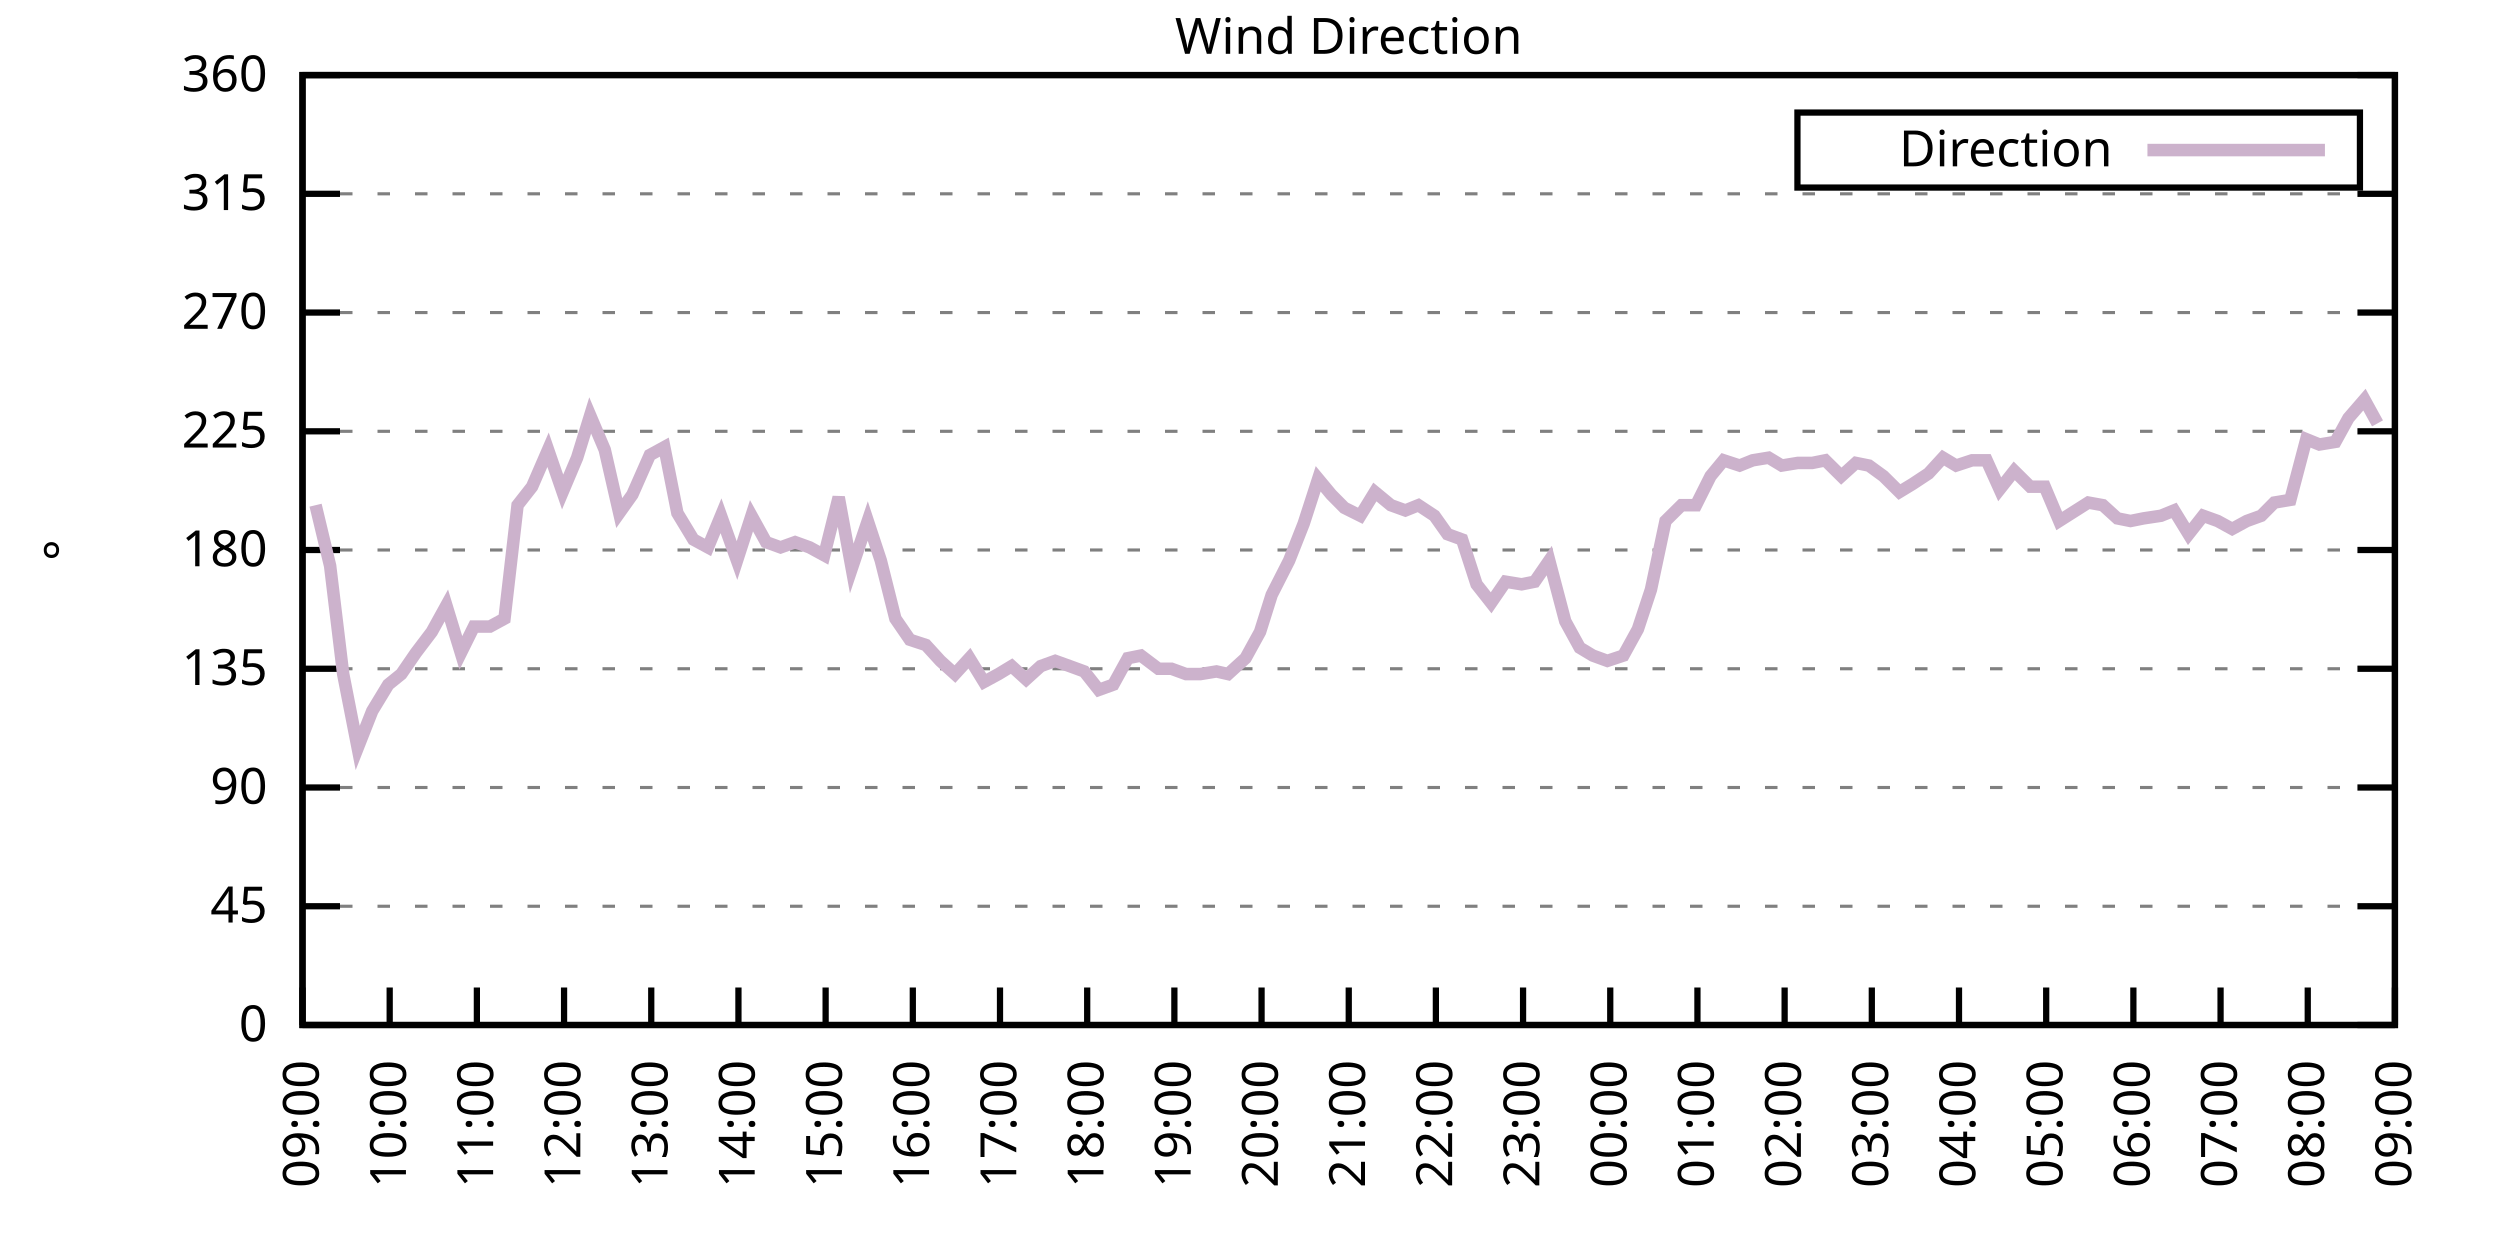
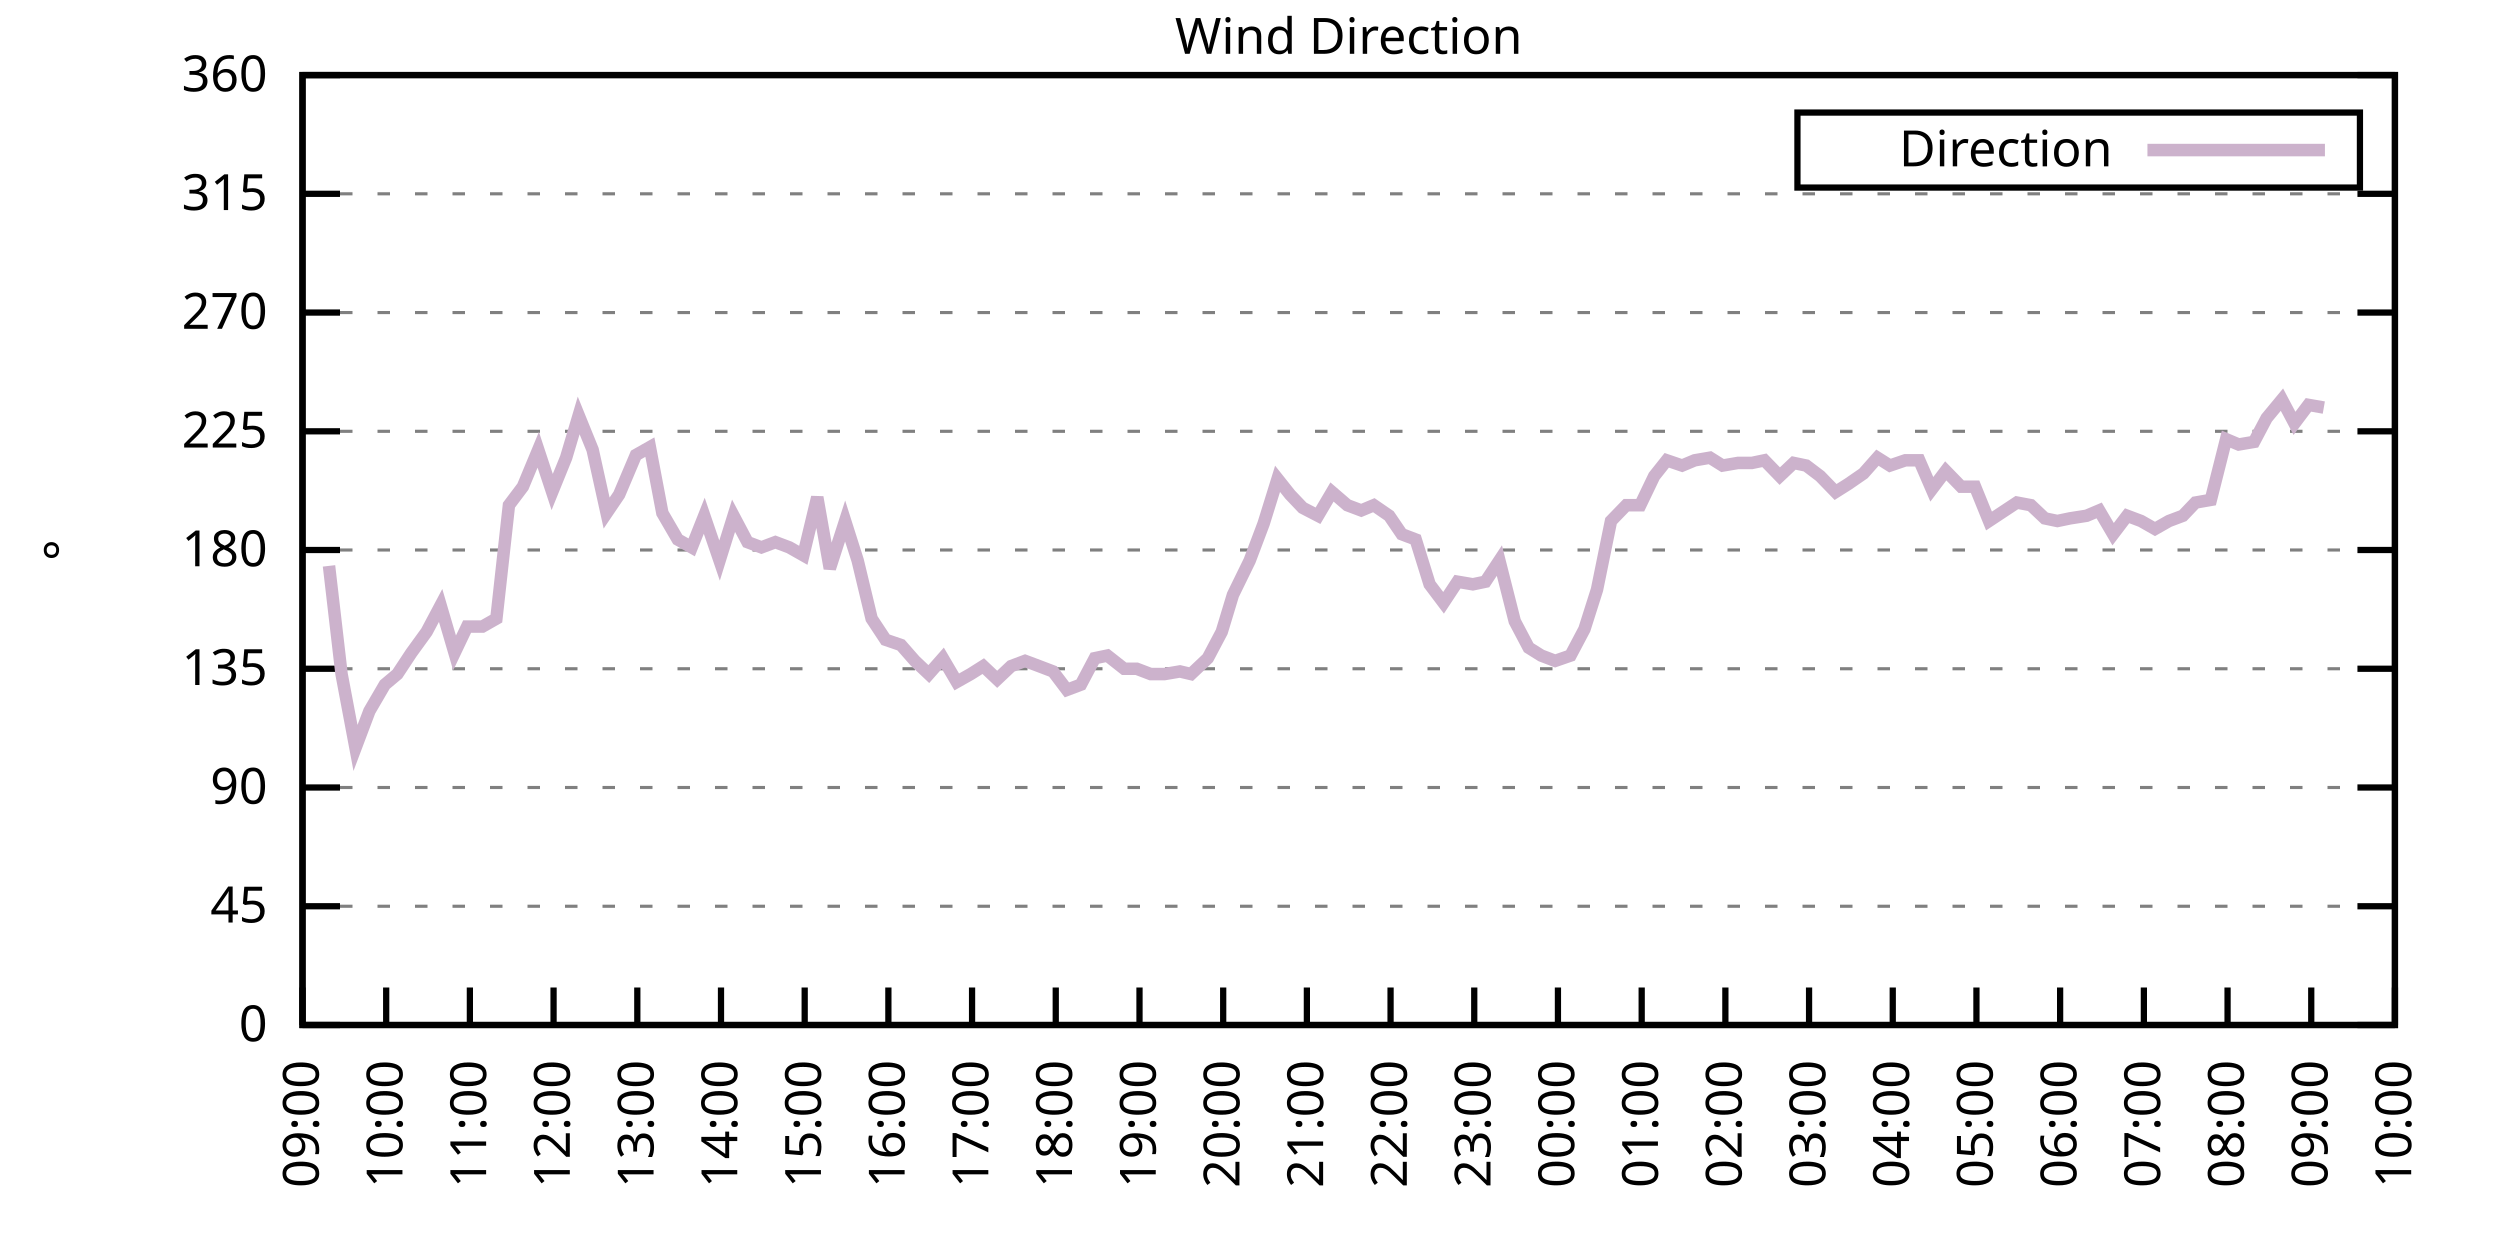
<svg xmlns="http://www.w3.org/2000/svg" xmlns:xlink="http://www.w3.org/1999/xlink" width="400" height="200" viewBox="0 0 400 200">
  <g id="gnuplot_canvas">
    <rect x="0" y="0" width="400" height="200" fill="none" />
    <defs>
      <circle id="gpDot" r="0.5" stroke-width="0.5" stroke="currentColor" />
      <path id="gpPt0" stroke-width="0.333" stroke="currentColor" d="M-1,0 h2 M0,-1 v2" />
      <path id="gpPt1" stroke-width="0.333" stroke="currentColor" d="M-1,-1 L1,1 M1,-1 L-1,1" />
      <path id="gpPt2" stroke-width="0.333" stroke="currentColor" d="M-1,0 L1,0 M0,-1 L0,1 M-1,-1 L1,1 M-1,1 L1,-1" />
      <rect id="gpPt3" stroke-width="0.333" stroke="currentColor" x="-1" y="-1" width="2" height="2" />
      <rect id="gpPt4" stroke-width="0.333" stroke="currentColor" fill="currentColor" x="-1" y="-1" width="2" height="2" />
      <circle id="gpPt5" stroke-width="0.333" stroke="currentColor" cx="0" cy="0" r="1" />
      <use xlink:href="#gpPt5" id="gpPt6" fill="currentColor" stroke="none" />
      <path id="gpPt7" stroke-width="0.333" stroke="currentColor" d="M0,-1.33 L-1.33,0.67 L1.33,0.67 z" />
      <use xlink:href="#gpPt7" id="gpPt8" fill="currentColor" stroke="none" />
      <use xlink:href="#gpPt7" id="gpPt9" stroke="currentColor" transform="rotate(180)" />
      <use xlink:href="#gpPt9" id="gpPt10" fill="currentColor" stroke="none" />
      <use xlink:href="#gpPt3" id="gpPt11" stroke="currentColor" transform="rotate(45)" />
      <use xlink:href="#gpPt11" id="gpPt12" fill="currentColor" stroke="none" />
      <path id="gpPt13" stroke-width="0.333" stroke="currentColor" d="M0,1.330 L1.265,0.411 L0.782,-1.067 L-0.782,-1.076 L-1.265,0.411 z" />
      <use xlink:href="#gpPt13" id="gpPt14" fill="currentColor" stroke="none" />
      <filter id="textbox" filterUnits="objectBoundingBox" x="0" y="0" height="1" width="1">
        <feFlood flood-color="white" flood-opacity="1" result="bgnd" />
        <feComposite in="SourceGraphic" in2="bgnd" operator="atop" />
      </filter>
      <filter id="greybox" filterUnits="objectBoundingBox" x="0" y="0" height="1" width="1">
        <feFlood flood-color="lightgrey" flood-opacity="1" result="grey" />
        <feComposite in="SourceGraphic" in2="grey" operator="atop" />
      </filter>
    </defs>
    <g fill="none" color="white" stroke="currentColor" stroke-width="1.00" stroke-linecap="butt" stroke-linejoin="miter">
</g>
    <g fill="none" color="black" stroke="currentColor" stroke-width="1.00" stroke-linecap="butt" stroke-linejoin="miter">
      <g stroke="none" shape-rendering="crispEdges">
        <polygon fill="rgb(255, 255, 255)" points="48.40,164.00 383.18,164.00 383.18,12.02 48.40,12.02 " />
      </g>
    </g>
    <g fill="none" color="black" stroke="currentColor" stroke-width="1.00" stroke-linecap="butt" stroke-linejoin="miter">
</g>
    <g fill="none" color="black" stroke="black" stroke-width="0.50" stroke-linecap="butt" stroke-linejoin="miter">
</g>
    <g fill="none" color="gray" stroke="currentColor" stroke-width="0.50" stroke-linecap="butt" stroke-linejoin="miter">
      <path stroke="gray" stroke-dasharray="2,4" class="gridline" d="M48.40,164.00 L383.19,164.00  " />
    </g>
    <g fill="none" color="gray" stroke="gray" stroke-width="1.00" stroke-linecap="butt" stroke-linejoin="miter">
</g>
    <g fill="none" color="black" stroke="currentColor" stroke-width="1.00" stroke-linecap="butt" stroke-linejoin="miter">
      <path stroke="black" d="M48.40,164.00 L54.40,164.00 M383.19,164.00 L377.19,164.00  " />
      <g transform="translate(42.80,166.60)" stroke="none" fill="black" font-family="Sans" font-size="8.00" text-anchor="end">
        <text>
          <tspan font-family="Sans"> 0</tspan>
        </text>
      </g>
    </g>
    <g fill="none" color="black" stroke="currentColor" stroke-width="1.00" stroke-linecap="butt" stroke-linejoin="miter">
</g>
    <g fill="none" color="black" stroke="black" stroke-width="0.50" stroke-linecap="butt" stroke-linejoin="miter">
</g>
    <g fill="none" color="gray" stroke="currentColor" stroke-width="0.50" stroke-linecap="butt" stroke-linejoin="miter">
      <path stroke="gray" stroke-dasharray="2,4" class="gridline" d="M48.40,145.00 L383.19,145.00  " />
    </g>
    <g fill="none" color="gray" stroke="gray" stroke-width="1.00" stroke-linecap="butt" stroke-linejoin="miter">
</g>
    <g fill="none" color="black" stroke="currentColor" stroke-width="1.00" stroke-linecap="butt" stroke-linejoin="miter">
      <path stroke="black" d="M48.40,145.00 L54.40,145.00 M383.19,145.00 L377.19,145.00  " />
      <g transform="translate(42.80,147.60)" stroke="none" fill="black" font-family="Sans" font-size="8.00" text-anchor="end">
        <text>
          <tspan font-family="Sans"> 45</tspan>
        </text>
      </g>
    </g>
    <g fill="none" color="black" stroke="currentColor" stroke-width="1.00" stroke-linecap="butt" stroke-linejoin="miter">
</g>
    <g fill="none" color="black" stroke="black" stroke-width="0.50" stroke-linecap="butt" stroke-linejoin="miter">
</g>
    <g fill="none" color="gray" stroke="currentColor" stroke-width="0.50" stroke-linecap="butt" stroke-linejoin="miter">
      <path stroke="gray" stroke-dasharray="2,4" class="gridline" d="M48.40,126.00 L383.19,126.00  " />
    </g>
    <g fill="none" color="gray" stroke="gray" stroke-width="1.00" stroke-linecap="butt" stroke-linejoin="miter">
</g>
    <g fill="none" color="black" stroke="currentColor" stroke-width="1.00" stroke-linecap="butt" stroke-linejoin="miter">
      <path stroke="black" d="M48.40,126.00 L54.40,126.00 M383.19,126.00 L377.19,126.00  " />
      <g transform="translate(42.80,128.60)" stroke="none" fill="black" font-family="Sans" font-size="8.00" text-anchor="end">
        <text>
          <tspan font-family="Sans"> 90</tspan>
        </text>
      </g>
    </g>
    <g fill="none" color="black" stroke="currentColor" stroke-width="1.00" stroke-linecap="butt" stroke-linejoin="miter">
</g>
    <g fill="none" color="black" stroke="black" stroke-width="0.50" stroke-linecap="butt" stroke-linejoin="miter">
</g>
    <g fill="none" color="gray" stroke="currentColor" stroke-width="0.50" stroke-linecap="butt" stroke-linejoin="miter">
      <path stroke="gray" stroke-dasharray="2,4" class="gridline" d="M48.40,107.00 L383.19,107.00  " />
    </g>
    <g fill="none" color="gray" stroke="gray" stroke-width="1.00" stroke-linecap="butt" stroke-linejoin="miter">
</g>
    <g fill="none" color="black" stroke="currentColor" stroke-width="1.00" stroke-linecap="butt" stroke-linejoin="miter">
      <path stroke="black" d="M48.40,107.00 L54.40,107.00 M383.19,107.00 L377.19,107.00  " />
      <g transform="translate(42.80,109.60)" stroke="none" fill="black" font-family="Sans" font-size="8.00" text-anchor="end">
        <text>
          <tspan font-family="Sans"> 135</tspan>
        </text>
      </g>
    </g>
    <g fill="none" color="black" stroke="currentColor" stroke-width="1.00" stroke-linecap="butt" stroke-linejoin="miter">
</g>
    <g fill="none" color="black" stroke="black" stroke-width="0.50" stroke-linecap="butt" stroke-linejoin="miter">
</g>
    <g fill="none" color="gray" stroke="currentColor" stroke-width="0.50" stroke-linecap="butt" stroke-linejoin="miter">
      <path stroke="gray" stroke-dasharray="2,4" class="gridline" d="M48.40,88.00 L383.19,88.00  " />
    </g>
    <g fill="none" color="gray" stroke="gray" stroke-width="1.00" stroke-linecap="butt" stroke-linejoin="miter">
</g>
    <g fill="none" color="black" stroke="currentColor" stroke-width="1.00" stroke-linecap="butt" stroke-linejoin="miter">
      <path stroke="black" d="M48.40,88.00 L54.40,88.00 M383.19,88.00 L377.19,88.00  " />
      <g transform="translate(42.80,90.60)" stroke="none" fill="black" font-family="Sans" font-size="8.00" text-anchor="end">
        <text>
          <tspan font-family="Sans"> 180</tspan>
        </text>
      </g>
    </g>
    <g fill="none" color="black" stroke="currentColor" stroke-width="1.00" stroke-linecap="butt" stroke-linejoin="miter">
</g>
    <g fill="none" color="black" stroke="black" stroke-width="0.50" stroke-linecap="butt" stroke-linejoin="miter">
</g>
    <g fill="none" color="gray" stroke="currentColor" stroke-width="0.50" stroke-linecap="butt" stroke-linejoin="miter">
      <path stroke="gray" stroke-dasharray="2,4" class="gridline" d="M48.40,69.01 L383.19,69.01  " />
    </g>
    <g fill="none" color="gray" stroke="gray" stroke-width="1.00" stroke-linecap="butt" stroke-linejoin="miter">
</g>
    <g fill="none" color="black" stroke="currentColor" stroke-width="1.00" stroke-linecap="butt" stroke-linejoin="miter">
      <path stroke="black" d="M48.40,69.01 L54.40,69.01 M383.19,69.01 L377.19,69.01  " />
      <g transform="translate(42.80,71.61)" stroke="none" fill="black" font-family="Sans" font-size="8.00" text-anchor="end">
        <text>
          <tspan font-family="Sans"> 225</tspan>
        </text>
      </g>
    </g>
    <g fill="none" color="black" stroke="currentColor" stroke-width="1.00" stroke-linecap="butt" stroke-linejoin="miter">
</g>
    <g fill="none" color="black" stroke="black" stroke-width="0.50" stroke-linecap="butt" stroke-linejoin="miter">
</g>
    <g fill="none" color="gray" stroke="currentColor" stroke-width="0.50" stroke-linecap="butt" stroke-linejoin="miter">
      <path stroke="gray" stroke-dasharray="2,4" class="gridline" d="M48.40,50.01 L383.19,50.01  " />
    </g>
    <g fill="none" color="gray" stroke="gray" stroke-width="1.00" stroke-linecap="butt" stroke-linejoin="miter">
</g>
    <g fill="none" color="black" stroke="currentColor" stroke-width="1.00" stroke-linecap="butt" stroke-linejoin="miter">
      <path stroke="black" d="M48.40,50.01 L54.40,50.01 M383.19,50.01 L377.19,50.01  " />
      <g transform="translate(42.80,52.61)" stroke="none" fill="black" font-family="Sans" font-size="8.00" text-anchor="end">
        <text>
          <tspan font-family="Sans"> 270</tspan>
        </text>
      </g>
    </g>
    <g fill="none" color="black" stroke="currentColor" stroke-width="1.00" stroke-linecap="butt" stroke-linejoin="miter">
</g>
    <g fill="none" color="black" stroke="black" stroke-width="0.50" stroke-linecap="butt" stroke-linejoin="miter">
</g>
    <g fill="none" color="gray" stroke="currentColor" stroke-width="0.50" stroke-linecap="butt" stroke-linejoin="miter">
      <path stroke="gray" stroke-dasharray="2,4" class="gridline" d="M48.40,31.01 L383.19,31.01  " />
    </g>
    <g fill="none" color="gray" stroke="gray" stroke-width="1.00" stroke-linecap="butt" stroke-linejoin="miter">
</g>
    <g fill="none" color="black" stroke="currentColor" stroke-width="1.00" stroke-linecap="butt" stroke-linejoin="miter">
      <path stroke="black" d="M48.40,31.01 L54.40,31.01 M383.19,31.01 L377.19,31.01  " />
      <g transform="translate(42.80,33.61)" stroke="none" fill="black" font-family="Sans" font-size="8.00" text-anchor="end">
        <text>
          <tspan font-family="Sans"> 315</tspan>
        </text>
      </g>
    </g>
    <g fill="none" color="black" stroke="currentColor" stroke-width="1.00" stroke-linecap="butt" stroke-linejoin="miter">
</g>
    <g fill="none" color="black" stroke="black" stroke-width="0.50" stroke-linecap="butt" stroke-linejoin="miter">
</g>
    <g fill="none" color="gray" stroke="currentColor" stroke-width="0.50" stroke-linecap="butt" stroke-linejoin="miter">
      <path stroke="gray" stroke-dasharray="2,4" class="gridline" d="M48.40,12.01 L383.19,12.01  " />
    </g>
    <g fill="none" color="gray" stroke="gray" stroke-width="1.00" stroke-linecap="butt" stroke-linejoin="miter">
</g>
    <g fill="none" color="black" stroke="currentColor" stroke-width="1.00" stroke-linecap="butt" stroke-linejoin="miter">
      <path stroke="black" d="M48.40,12.01 L54.40,12.01 M383.19,12.01 L377.19,12.01  " />
      <g transform="translate(42.80,14.61)" stroke="none" fill="black" font-family="Sans" font-size="8.00" text-anchor="end">
        <text>
          <tspan font-family="Sans"> 360</tspan>
        </text>
      </g>
    </g>
    <g fill="none" color="black" stroke="currentColor" stroke-width="1.00" stroke-linecap="butt" stroke-linejoin="miter">
      <path stroke="black" d="M48.40,164.00 L48.40,158.00  " />
      <g transform="translate(51.00,169.60) rotate(270.00)" stroke="none" fill="black" font-family="Sans" font-size="8.00" text-anchor="end">
        <text>
          <tspan font-family="Sans">09:00</tspan>
        </text>
      </g>
    </g>
    <g fill="none" color="black" stroke="currentColor" stroke-width="1.00" stroke-linecap="butt" stroke-linejoin="miter">
-       <path stroke="black" d="M62.35,164.00 L62.35,158.00  " />
-       <g transform="translate(64.95,169.60) rotate(270.00)" stroke="none" fill="black" font-family="Sans" font-size="8.00" text-anchor="end">
+       <path stroke="black" d="M61.79,164.00 L61.79,158.00  " />
+       <g transform="translate(64.39,169.60) rotate(270.00)" stroke="none" fill="black" font-family="Sans" font-size="8.00" text-anchor="end">
        <text>
          <tspan font-family="Sans">10:00</tspan>
        </text>
      </g>
    </g>
    <g fill="none" color="black" stroke="currentColor" stroke-width="1.00" stroke-linecap="butt" stroke-linejoin="miter">
-       <path stroke="black" d="M76.30,164.00 L76.30,158.00  " />
-       <g transform="translate(78.90,169.60) rotate(270.00)" stroke="none" fill="black" font-family="Sans" font-size="8.00" text-anchor="end">
+       <path stroke="black" d="M75.18,164.00 L75.18,158.00  " />
+       <g transform="translate(77.78,169.60) rotate(270.00)" stroke="none" fill="black" font-family="Sans" font-size="8.00" text-anchor="end">
        <text>
          <tspan font-family="Sans">11:00</tspan>
        </text>
      </g>
    </g>
    <g fill="none" color="black" stroke="currentColor" stroke-width="1.00" stroke-linecap="butt" stroke-linejoin="miter">
-       <path stroke="black" d="M90.25,164.00 L90.25,158.00  " />
-       <g transform="translate(92.85,169.60) rotate(270.00)" stroke="none" fill="black" font-family="Sans" font-size="8.00" text-anchor="end">
+       <path stroke="black" d="M88.57,164.00 L88.57,158.00  " />
+       <g transform="translate(91.17,169.60) rotate(270.00)" stroke="none" fill="black" font-family="Sans" font-size="8.00" text-anchor="end">
        <text>
          <tspan font-family="Sans">12:00</tspan>
        </text>
      </g>
    </g>
    <g fill="none" color="black" stroke="currentColor" stroke-width="1.00" stroke-linecap="butt" stroke-linejoin="miter">
-       <path stroke="black" d="M104.20,164.00 L104.20,158.00  " />
-       <g transform="translate(106.80,169.60) rotate(270.00)" stroke="none" fill="black" font-family="Sans" font-size="8.00" text-anchor="end">
+       <path stroke="black" d="M101.97,164.00 L101.97,158.00  " />
+       <g transform="translate(104.57,169.60) rotate(270.00)" stroke="none" fill="black" font-family="Sans" font-size="8.00" text-anchor="end">
        <text>
          <tspan font-family="Sans">13:00</tspan>
        </text>
      </g>
    </g>
    <g fill="none" color="black" stroke="currentColor" stroke-width="1.00" stroke-linecap="butt" stroke-linejoin="miter">
-       <path stroke="black" d="M118.15,164.00 L118.15,158.00  " />
-       <g transform="translate(120.75,169.60) rotate(270.00)" stroke="none" fill="black" font-family="Sans" font-size="8.00" text-anchor="end">
+       <path stroke="black" d="M115.36,164.00 L115.36,158.00  " />
+       <g transform="translate(117.96,169.60) rotate(270.00)" stroke="none" fill="black" font-family="Sans" font-size="8.00" text-anchor="end">
        <text>
          <tspan font-family="Sans">14:00</tspan>
        </text>
      </g>
    </g>
    <g fill="none" color="black" stroke="currentColor" stroke-width="1.00" stroke-linecap="butt" stroke-linejoin="miter">
-       <path stroke="black" d="M132.10,164.00 L132.10,158.00  " />
-       <g transform="translate(134.70,169.60) rotate(270.00)" stroke="none" fill="black" font-family="Sans" font-size="8.00" text-anchor="end">
+       <path stroke="black" d="M128.75,164.00 L128.75,158.00  " />
+       <g transform="translate(131.35,169.60) rotate(270.00)" stroke="none" fill="black" font-family="Sans" font-size="8.00" text-anchor="end">
        <text>
          <tspan font-family="Sans">15:00</tspan>
        </text>
      </g>
    </g>
    <g fill="none" color="black" stroke="currentColor" stroke-width="1.00" stroke-linecap="butt" stroke-linejoin="miter">
-       <path stroke="black" d="M146.05,164.00 L146.05,158.00  " />
-       <g transform="translate(148.65,169.60) rotate(270.00)" stroke="none" fill="black" font-family="Sans" font-size="8.00" text-anchor="end">
+       <path stroke="black" d="M142.14,164.00 L142.14,158.00  " />
+       <g transform="translate(144.74,169.60) rotate(270.00)" stroke="none" fill="black" font-family="Sans" font-size="8.00" text-anchor="end">
        <text>
          <tspan font-family="Sans">16:00</tspan>
        </text>
      </g>
    </g>
    <g fill="none" color="black" stroke="currentColor" stroke-width="1.00" stroke-linecap="butt" stroke-linejoin="miter">
-       <path stroke="black" d="M160.00,164.00 L160.00,158.00  " />
-       <g transform="translate(162.60,169.60) rotate(270.00)" stroke="none" fill="black" font-family="Sans" font-size="8.00" text-anchor="end">
+       <path stroke="black" d="M155.53,164.00 L155.53,158.00  " />
+       <g transform="translate(158.13,169.60) rotate(270.00)" stroke="none" fill="black" font-family="Sans" font-size="8.00" text-anchor="end">
        <text>
          <tspan font-family="Sans">17:00</tspan>
        </text>
      </g>
    </g>
    <g fill="none" color="black" stroke="currentColor" stroke-width="1.00" stroke-linecap="butt" stroke-linejoin="miter">
-       <path stroke="black" d="M173.95,164.00 L173.95,158.00  " />
-       <g transform="translate(176.55,169.60) rotate(270.00)" stroke="none" fill="black" font-family="Sans" font-size="8.00" text-anchor="end">
+       <path stroke="black" d="M168.92,164.00 L168.92,158.00  " />
+       <g transform="translate(171.52,169.60) rotate(270.00)" stroke="none" fill="black" font-family="Sans" font-size="8.00" text-anchor="end">
        <text>
          <tspan font-family="Sans">18:00</tspan>
        </text>
      </g>
    </g>
    <g fill="none" color="black" stroke="currentColor" stroke-width="1.00" stroke-linecap="butt" stroke-linejoin="miter">
-       <path stroke="black" d="M187.90,164.00 L187.90,158.00  " />
-       <g transform="translate(190.50,169.60) rotate(270.00)" stroke="none" fill="black" font-family="Sans" font-size="8.00" text-anchor="end">
+       <path stroke="black" d="M182.32,164.00 L182.32,158.00  " />
+       <g transform="translate(184.92,169.60) rotate(270.00)" stroke="none" fill="black" font-family="Sans" font-size="8.00" text-anchor="end">
        <text>
          <tspan font-family="Sans">19:00</tspan>
        </text>
      </g>
    </g>
    <g fill="none" color="black" stroke="currentColor" stroke-width="1.00" stroke-linecap="butt" stroke-linejoin="miter">
-       <path stroke="black" d="M201.85,164.00 L201.85,158.00  " />
-       <g transform="translate(204.45,169.60) rotate(270.00)" stroke="none" fill="black" font-family="Sans" font-size="8.00" text-anchor="end">
+       <path stroke="black" d="M195.71,164.00 L195.71,158.00  " />
+       <g transform="translate(198.31,169.60) rotate(270.00)" stroke="none" fill="black" font-family="Sans" font-size="8.00" text-anchor="end">
        <text>
          <tspan font-family="Sans">20:00</tspan>
        </text>
      </g>
    </g>
    <g fill="none" color="black" stroke="currentColor" stroke-width="1.00" stroke-linecap="butt" stroke-linejoin="miter">
-       <path stroke="black" d="M215.80,164.00 L215.80,158.00  " />
-       <g transform="translate(218.40,169.60) rotate(270.00)" stroke="none" fill="black" font-family="Sans" font-size="8.00" text-anchor="end">
+       <path stroke="black" d="M209.10,164.00 L209.10,158.00  " />
+       <g transform="translate(211.70,169.60) rotate(270.00)" stroke="none" fill="black" font-family="Sans" font-size="8.00" text-anchor="end">
        <text>
          <tspan font-family="Sans">21:00</tspan>
        </text>
      </g>
    </g>
    <g fill="none" color="black" stroke="currentColor" stroke-width="1.00" stroke-linecap="butt" stroke-linejoin="miter">
-       <path stroke="black" d="M229.74,164.00 L229.74,158.00  " />
-       <g transform="translate(232.34,169.60) rotate(270.00)" stroke="none" fill="black" font-family="Sans" font-size="8.00" text-anchor="end">
+       <path stroke="black" d="M222.49,164.00 L222.49,158.00  " />
+       <g transform="translate(225.09,169.60) rotate(270.00)" stroke="none" fill="black" font-family="Sans" font-size="8.00" text-anchor="end">
        <text>
          <tspan font-family="Sans">22:00</tspan>
        </text>
      </g>
    </g>
    <g fill="none" color="black" stroke="currentColor" stroke-width="1.00" stroke-linecap="butt" stroke-linejoin="miter">
-       <path stroke="black" d="M243.69,164.00 L243.69,158.00  " />
-       <g transform="translate(246.29,169.60) rotate(270.00)" stroke="none" fill="black" font-family="Sans" font-size="8.00" text-anchor="end">
+       <path stroke="black" d="M235.88,164.00 L235.88,158.00  " />
+       <g transform="translate(238.48,169.60) rotate(270.00)" stroke="none" fill="black" font-family="Sans" font-size="8.00" text-anchor="end">
        <text>
          <tspan font-family="Sans">23:00</tspan>
        </text>
      </g>
    </g>
    <g fill="none" color="black" stroke="currentColor" stroke-width="1.00" stroke-linecap="butt" stroke-linejoin="miter">
-       <path stroke="black" d="M257.64,164.00 L257.64,158.00  " />
-       <g transform="translate(260.24,169.60) rotate(270.00)" stroke="none" fill="black" font-family="Sans" font-size="8.00" text-anchor="end">
+       <path stroke="black" d="M249.27,164.00 L249.27,158.00  " />
+       <g transform="translate(251.87,169.60) rotate(270.00)" stroke="none" fill="black" font-family="Sans" font-size="8.00" text-anchor="end">
        <text>
          <tspan font-family="Sans">00:00</tspan>
        </text>
      </g>
    </g>
    <g fill="none" color="black" stroke="currentColor" stroke-width="1.00" stroke-linecap="butt" stroke-linejoin="miter">
-       <path stroke="black" d="M271.59,164.00 L271.59,158.00  " />
-       <g transform="translate(274.19,169.60) rotate(270.00)" stroke="none" fill="black" font-family="Sans" font-size="8.00" text-anchor="end">
+       <path stroke="black" d="M262.67,164.00 L262.67,158.00  " />
+       <g transform="translate(265.27,169.60) rotate(270.00)" stroke="none" fill="black" font-family="Sans" font-size="8.00" text-anchor="end">
        <text>
          <tspan font-family="Sans">01:00</tspan>
        </text>
      </g>
    </g>
    <g fill="none" color="black" stroke="currentColor" stroke-width="1.00" stroke-linecap="butt" stroke-linejoin="miter">
-       <path stroke="black" d="M285.54,164.00 L285.54,158.00  " />
-       <g transform="translate(288.14,169.60) rotate(270.00)" stroke="none" fill="black" font-family="Sans" font-size="8.00" text-anchor="end">
+       <path stroke="black" d="M276.06,164.00 L276.06,158.00  " />
+       <g transform="translate(278.66,169.60) rotate(270.00)" stroke="none" fill="black" font-family="Sans" font-size="8.00" text-anchor="end">
        <text>
          <tspan font-family="Sans">02:00</tspan>
        </text>
      </g>
    </g>
    <g fill="none" color="black" stroke="currentColor" stroke-width="1.00" stroke-linecap="butt" stroke-linejoin="miter">
-       <path stroke="black" d="M299.49,164.00 L299.49,158.00  " />
-       <g transform="translate(302.09,169.60) rotate(270.00)" stroke="none" fill="black" font-family="Sans" font-size="8.00" text-anchor="end">
+       <path stroke="black" d="M289.45,164.00 L289.45,158.00  " />
+       <g transform="translate(292.05,169.60) rotate(270.00)" stroke="none" fill="black" font-family="Sans" font-size="8.00" text-anchor="end">
        <text>
          <tspan font-family="Sans">03:00</tspan>
        </text>
      </g>
    </g>
    <g fill="none" color="black" stroke="currentColor" stroke-width="1.00" stroke-linecap="butt" stroke-linejoin="miter">
-       <path stroke="black" d="M313.44,164.00 L313.44,158.00  " />
-       <g transform="translate(316.04,169.60) rotate(270.00)" stroke="none" fill="black" font-family="Sans" font-size="8.00" text-anchor="end">
+       <path stroke="black" d="M302.84,164.00 L302.84,158.00  " />
+       <g transform="translate(305.44,169.60) rotate(270.00)" stroke="none" fill="black" font-family="Sans" font-size="8.00" text-anchor="end">
        <text>
          <tspan font-family="Sans">04:00</tspan>
        </text>
      </g>
    </g>
    <g fill="none" color="black" stroke="currentColor" stroke-width="1.00" stroke-linecap="butt" stroke-linejoin="miter">
-       <path stroke="black" d="M327.39,164.00 L327.39,158.00  " />
-       <g transform="translate(329.99,169.60) rotate(270.00)" stroke="none" fill="black" font-family="Sans" font-size="8.00" text-anchor="end">
+       <path stroke="black" d="M316.23,164.00 L316.23,158.00  " />
+       <g transform="translate(318.83,169.60) rotate(270.00)" stroke="none" fill="black" font-family="Sans" font-size="8.00" text-anchor="end">
        <text>
          <tspan font-family="Sans">05:00</tspan>
        </text>
      </g>
    </g>
    <g fill="none" color="black" stroke="currentColor" stroke-width="1.00" stroke-linecap="butt" stroke-linejoin="miter">
-       <path stroke="black" d="M341.34,164.00 L341.34,158.00  " />
-       <g transform="translate(343.94,169.60) rotate(270.00)" stroke="none" fill="black" font-family="Sans" font-size="8.00" text-anchor="end">
+       <path stroke="black" d="M329.62,164.00 L329.62,158.00  " />
+       <g transform="translate(332.22,169.60) rotate(270.00)" stroke="none" fill="black" font-family="Sans" font-size="8.00" text-anchor="end">
        <text>
          <tspan font-family="Sans">06:00</tspan>
        </text>
      </g>
    </g>
    <g fill="none" color="black" stroke="currentColor" stroke-width="1.00" stroke-linecap="butt" stroke-linejoin="miter">
-       <path stroke="black" d="M355.29,164.00 L355.29,158.00  " />
-       <g transform="translate(357.89,169.60) rotate(270.00)" stroke="none" fill="black" font-family="Sans" font-size="8.00" text-anchor="end">
+       <path stroke="black" d="M343.02,164.00 L343.02,158.00  " />
+       <g transform="translate(345.62,169.60) rotate(270.00)" stroke="none" fill="black" font-family="Sans" font-size="8.00" text-anchor="end">
        <text>
          <tspan font-family="Sans">07:00</tspan>
        </text>
      </g>
    </g>
    <g fill="none" color="black" stroke="currentColor" stroke-width="1.00" stroke-linecap="butt" stroke-linejoin="miter">
-       <path stroke="black" d="M369.24,164.00 L369.24,158.00  " />
-       <g transform="translate(371.84,169.60) rotate(270.00)" stroke="none" fill="black" font-family="Sans" font-size="8.00" text-anchor="end">
+       <path stroke="black" d="M356.41,164.00 L356.41,158.00  " />
+       <g transform="translate(359.01,169.60) rotate(270.00)" stroke="none" fill="black" font-family="Sans" font-size="8.00" text-anchor="end">
        <text>
          <tspan font-family="Sans">08:00</tspan>
+         </text>
+       </g>
+     </g>
+     <g fill="none" color="black" stroke="currentColor" stroke-width="1.00" stroke-linecap="butt" stroke-linejoin="miter">
+       <path stroke="black" d="M369.80,164.00 L369.80,158.00  " />
+       <g transform="translate(372.40,169.60) rotate(270.00)" stroke="none" fill="black" font-family="Sans" font-size="8.00" text-anchor="end">
+         <text>
+           <tspan font-family="Sans">09:00</tspan>
        </text>
      </g>
    </g>
    <g fill="none" color="black" stroke="currentColor" stroke-width="1.00" stroke-linecap="butt" stroke-linejoin="miter">
      <path stroke="black" d="M383.19,164.00 L383.19,158.00  " />
      <g transform="translate(385.79,169.60) rotate(270.00)" stroke="none" fill="black" font-family="Sans" font-size="8.00" text-anchor="end">
        <text>
-           <tspan font-family="Sans">09:00</tspan>
+           <tspan font-family="Sans">10:00</tspan>
        </text>
      </g>
    </g>
    <g fill="none" color="black" stroke="currentColor" stroke-width="1.00" stroke-linecap="butt" stroke-linejoin="miter">
</g>
    <g fill="none" color="black" stroke="currentColor" stroke-width="1.00" stroke-linecap="butt" stroke-linejoin="miter">
      <path stroke="black" d="M48.40,12.01 L48.40,164.00 L383.19,164.00 L383.19,12.01 L48.40,12.01 Z  " />
    </g>
    <g fill="none" color="black" stroke="currentColor" stroke-width="1.00" stroke-linecap="butt" stroke-linejoin="miter">
</g>
    <g fill="none" color="black" stroke="currentColor" stroke-width="1.00" stroke-linecap="butt" stroke-linejoin="miter">
      <path stroke="black" d="M287.59,30.01 L287.59,18.01 L377.59,18.01 L377.59,30.01 L287.59,30.01 Z  " />
    </g>
    <g id="Wind_direction_plot_1">
      <g fill="none" color="white" stroke="black" stroke-width="2.00" stroke-linecap="butt" stroke-linejoin="miter">
</g>
      <g fill="none" color="black" stroke="currentColor" stroke-width="2.00" stroke-linecap="butt" stroke-linejoin="miter">
        <g transform="translate(337.99,26.61)" stroke="none" fill="black" font-family="Sans" font-size="8.00" text-anchor="end">
          <text>
            <tspan font-family="Sans">Direction</tspan>
          </text>
        </g>
      </g>
      <g fill="none" color="black" stroke="currentColor" stroke-width="2.00" stroke-linecap="butt" stroke-linejoin="miter">
-         <path stroke="rgb(204, 178, 204)" d="M343.59,24.01 L371.99,24.01 M50.49,80.83 L52.82,90.54 L54.91,107.85 L57.23,119.67 L59.56,113.76 L62.12,109.54   L64.21,107.85 L66.53,104.47 L69.09,101.09 L71.42,96.87 L73.74,104.47 L75.83,100.25 L78.39,100.25 L80.72,98.98   L82.81,80.83 L85.13,77.87 L87.69,71.96 L90.02,78.72 L92.34,73.23 L94.43,66.47 L96.76,71.96 L99.08,82.09   L101.18,79.14 L103.97,72.81 L106.29,71.54 L108.38,82.09 L110.94,86.32 L113.27,87.58 L115.36,82.52 L117.92,89.69   L120.24,82.52 L122.57,86.74 L124.89,87.58 L127.22,86.74 L129.54,87.58 L131.87,88.85 L134.19,79.56 L136.28,90.96   L138.84,83.36 L140.93,89.69 L143.26,98.98 L145.58,102.36 L148.14,103.20 L150.46,105.74 L152.79,107.85 L155.11,105.31   L157.44,109.11 L159.76,107.85 L161.86,106.58 L164.18,108.69 L166.51,106.58 L168.83,105.74 L171.16,106.58 L173.48,107.43   L175.81,110.38 L178.13,109.54 L180.46,105.31 L182.55,104.89 L185.34,107.00 L187.43,107.00 L189.76,107.85 L192.08,107.85   L194.64,107.43 L196.50,107.85 L199.29,105.31 L201.61,101.09 L203.47,95.18 L206.26,89.69 L208.59,83.78 L210.91,76.61   L213.01,79.14 L215.10,81.25 L217.65,82.52 L219.98,78.72 L222.54,80.83 L224.86,81.67 L226.95,80.83 L229.51,82.52   L231.60,85.47 L233.93,86.32 L236.25,93.49 L238.58,96.45 L240.90,93.07 L243.46,93.49 L245.55,93.07 L247.88,89.69   L250.44,99.40 L252.76,103.63 L254.85,104.89 L257.18,105.74 L259.74,104.89 L262.06,100.67 L264.15,94.34 L266.48,83.36   L269.04,80.83 L271.36,80.83 L273.69,76.18 L275.78,73.65 L278.34,74.49 L280.43,73.65 L282.99,73.23 L285.08,74.49   L287.64,74.07 L289.96,74.07 L292.05,73.65 L294.61,76.18 L296.94,74.07 L299.03,74.49 L301.35,76.18 L303.91,78.72   L306.00,77.45 L308.56,75.76 L310.88,73.23 L312.98,74.49 L315.53,73.65 L317.86,73.65 L319.95,78.29 L322.28,75.34   L324.83,77.87 L327.16,77.87 L329.48,83.36 L334.13,80.41 L336.46,80.83 L338.78,82.94 L340.88,83.36 L342.97,82.94   L345.76,82.52 L347.85,81.67 L350.18,85.47 L352.50,82.52 L354.83,83.36 L357.15,84.63 L359.48,83.36 L361.80,82.52   L363.89,80.41 L366.45,79.98 L369.01,70.27 L371.10,71.12 L373.66,70.70 L375.75,66.90 L378.31,63.94 L380.40,67.74    " />
+         <path stroke="rgb(204, 178, 204)" d="M343.59,24.01 L371.99,24.01 M52.64,90.54 L54.65,107.85 L56.88,119.67 L59.11,113.76 L61.57,109.54 L63.58,107.85   L65.81,104.47 L68.26,101.09 L70.50,96.87 L72.73,104.47 L74.74,100.25 L77.19,100.25 L79.42,98.98 L81.43,80.83   L83.66,77.87 L86.12,71.96 L88.35,78.72 L90.58,73.23 L92.59,66.47 L94.82,71.96 L97.06,82.09 L99.06,79.14   L101.74,72.81 L103.98,71.54 L105.98,82.09 L108.44,86.32 L110.67,87.58 L112.68,82.52 L115.13,89.69 L117.37,82.52   L119.60,86.74 L121.83,87.58 L124.06,86.74 L126.29,87.58 L128.53,88.85 L130.76,79.56 L132.77,90.96 L135.22,83.36   L137.23,89.69 L139.46,98.98 L141.69,102.36 L144.15,103.20 L146.38,105.74 L148.61,107.85 L150.85,105.31 L153.08,109.11   L155.31,107.85 L157.32,106.58 L159.55,108.69 L161.78,106.58 L164.01,105.74 L166.25,106.58 L168.48,107.43 L170.71,110.38   L172.94,109.54 L175.17,105.31 L177.18,104.89 L179.86,107.00 L181.87,107.00 L184.10,107.85 L186.33,107.85 L188.79,107.43   L190.57,107.85 L193.25,105.31 L195.48,101.09 L197.27,95.18 L199.95,89.69 L202.18,83.78 L204.41,76.61 L206.42,79.14   L208.43,81.25 L210.88,82.52 L213.12,78.72 L215.57,80.83 L217.80,81.67 L219.81,80.83 L222.27,82.52 L224.28,85.47   L226.51,86.32 L228.74,93.49 L230.97,96.45 L233.20,93.07 L235.66,93.49 L237.67,93.07 L239.90,89.69 L242.36,99.40   L244.59,103.63 L246.60,104.89 L248.83,105.74 L251.28,104.89 L253.51,100.67 L255.52,94.34 L257.76,83.36 L260.21,80.83   L262.44,80.83 L264.67,76.18 L266.68,73.65 L269.14,74.49 L271.15,73.65 L273.60,73.23 L275.61,74.49 L278.07,74.07   L280.30,74.07 L282.31,73.65 L284.76,76.18 L286.99,74.07 L289.00,74.49 L291.23,76.18 L293.69,78.72 L295.70,77.45   L298.15,75.76 L300.39,73.23 L302.39,74.49 L304.85,73.65 L307.08,73.65 L309.09,78.29 L311.32,75.34 L313.78,77.87   L316.01,77.87 L318.24,83.36 L322.70,80.41 L324.94,80.83 L327.17,82.94 L329.18,83.36 L331.19,82.94 L333.86,82.52   L335.87,81.67 L338.10,85.47 L340.34,82.52 L342.57,83.36 L344.80,84.63 L347.03,83.36 L349.26,82.52 L351.27,80.41   L353.73,79.98 L356.18,70.27 L358.19,71.12 L360.65,70.70 L362.66,66.90 L365.11,63.94 L367.12,67.74 L369.35,64.78   L371.81,65.21  " />
      </g>
    </g>
    <g fill="none" color="black" stroke="currentColor" stroke-width="2.00" stroke-linecap="butt" stroke-linejoin="miter">
</g>
    <g fill="none" color="black" stroke="black" stroke-width="1.00" stroke-linecap="butt" stroke-linejoin="miter">
</g>
    <g fill="none" color="black" stroke="currentColor" stroke-width="1.00" stroke-linecap="butt" stroke-linejoin="miter">
      <path stroke="black" d="M48.40,12.01 L48.40,164.00 L383.19,164.00 L383.19,12.01 L48.40,12.01 Z  " />
      <g transform="translate(12.80,88.01) rotate(270.00)" stroke="none" fill="black" font-family="Sans" font-size="8.00" text-anchor="middle">
        <text>
          <tspan font-family="Sans">°</tspan>
        </text>
      </g>
    </g>
    <g fill="none" color="black" stroke="currentColor" stroke-width="1.00" stroke-linecap="butt" stroke-linejoin="miter">
</g>
    <g fill="none" color="black" stroke="currentColor" stroke-width="1.00" stroke-linecap="butt" stroke-linejoin="miter">
      <g transform="translate(215.79,8.61)" stroke="none" fill="black" font-family="Sans" font-size="8.00" text-anchor="middle">
        <text>
          <tspan font-family="Sans">Wind Direction</tspan>
        </text>
      </g>
    </g>
    <g fill="none" color="black" stroke="currentColor" stroke-width="1.00" stroke-linecap="butt" stroke-linejoin="miter">
</g>
  </g>
</svg>
